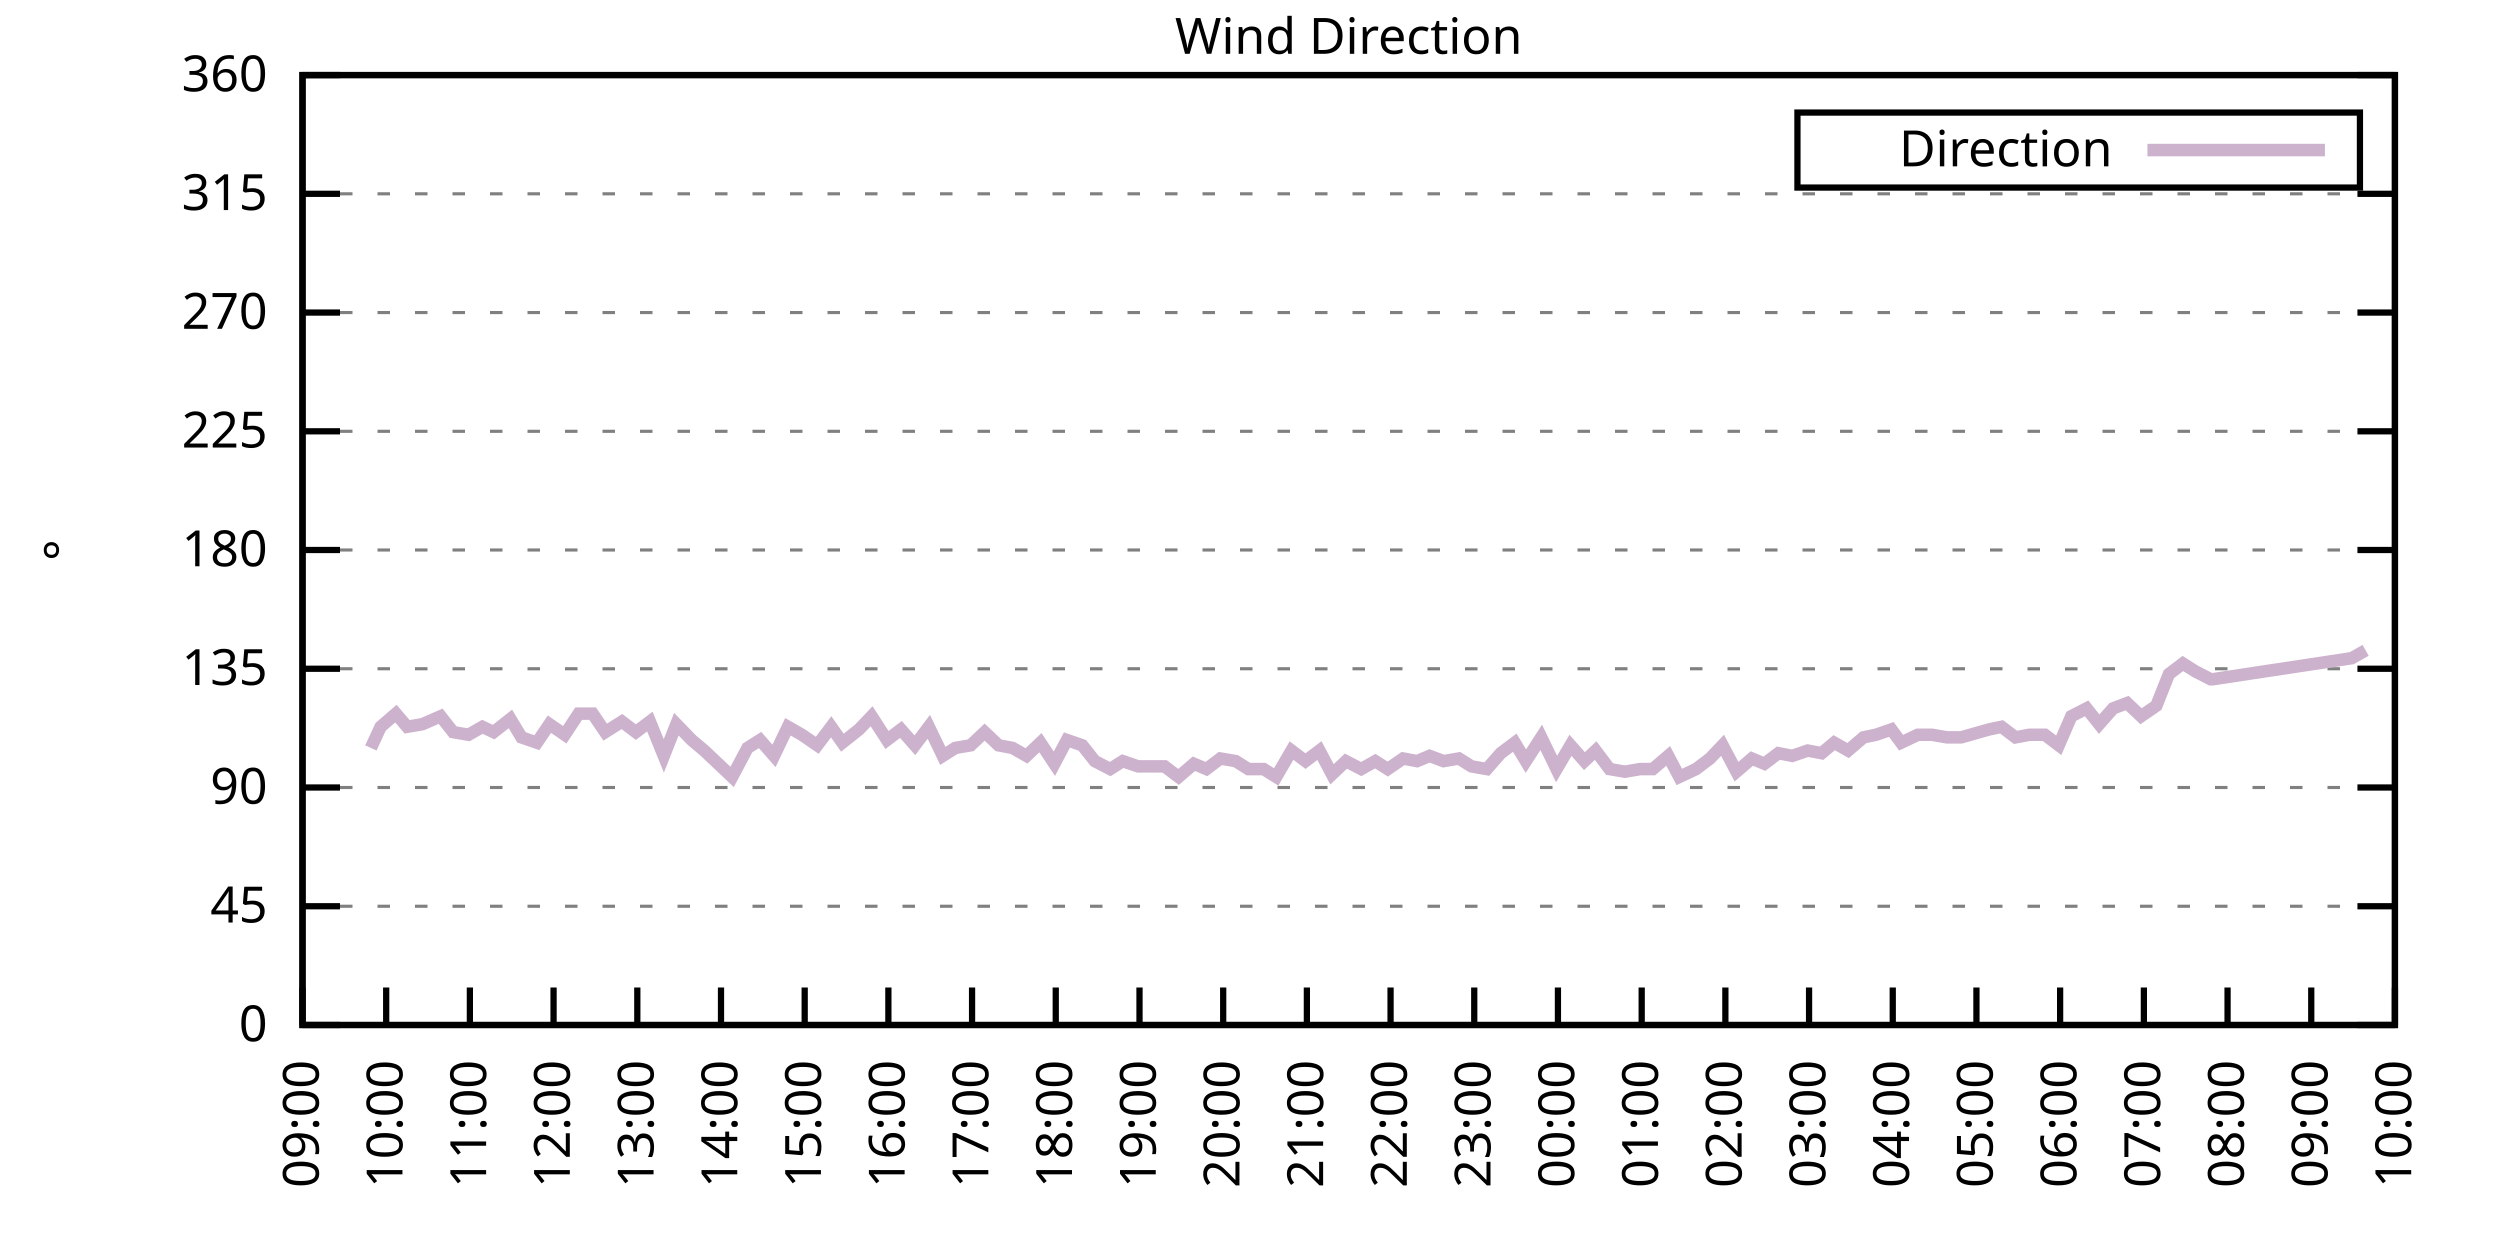
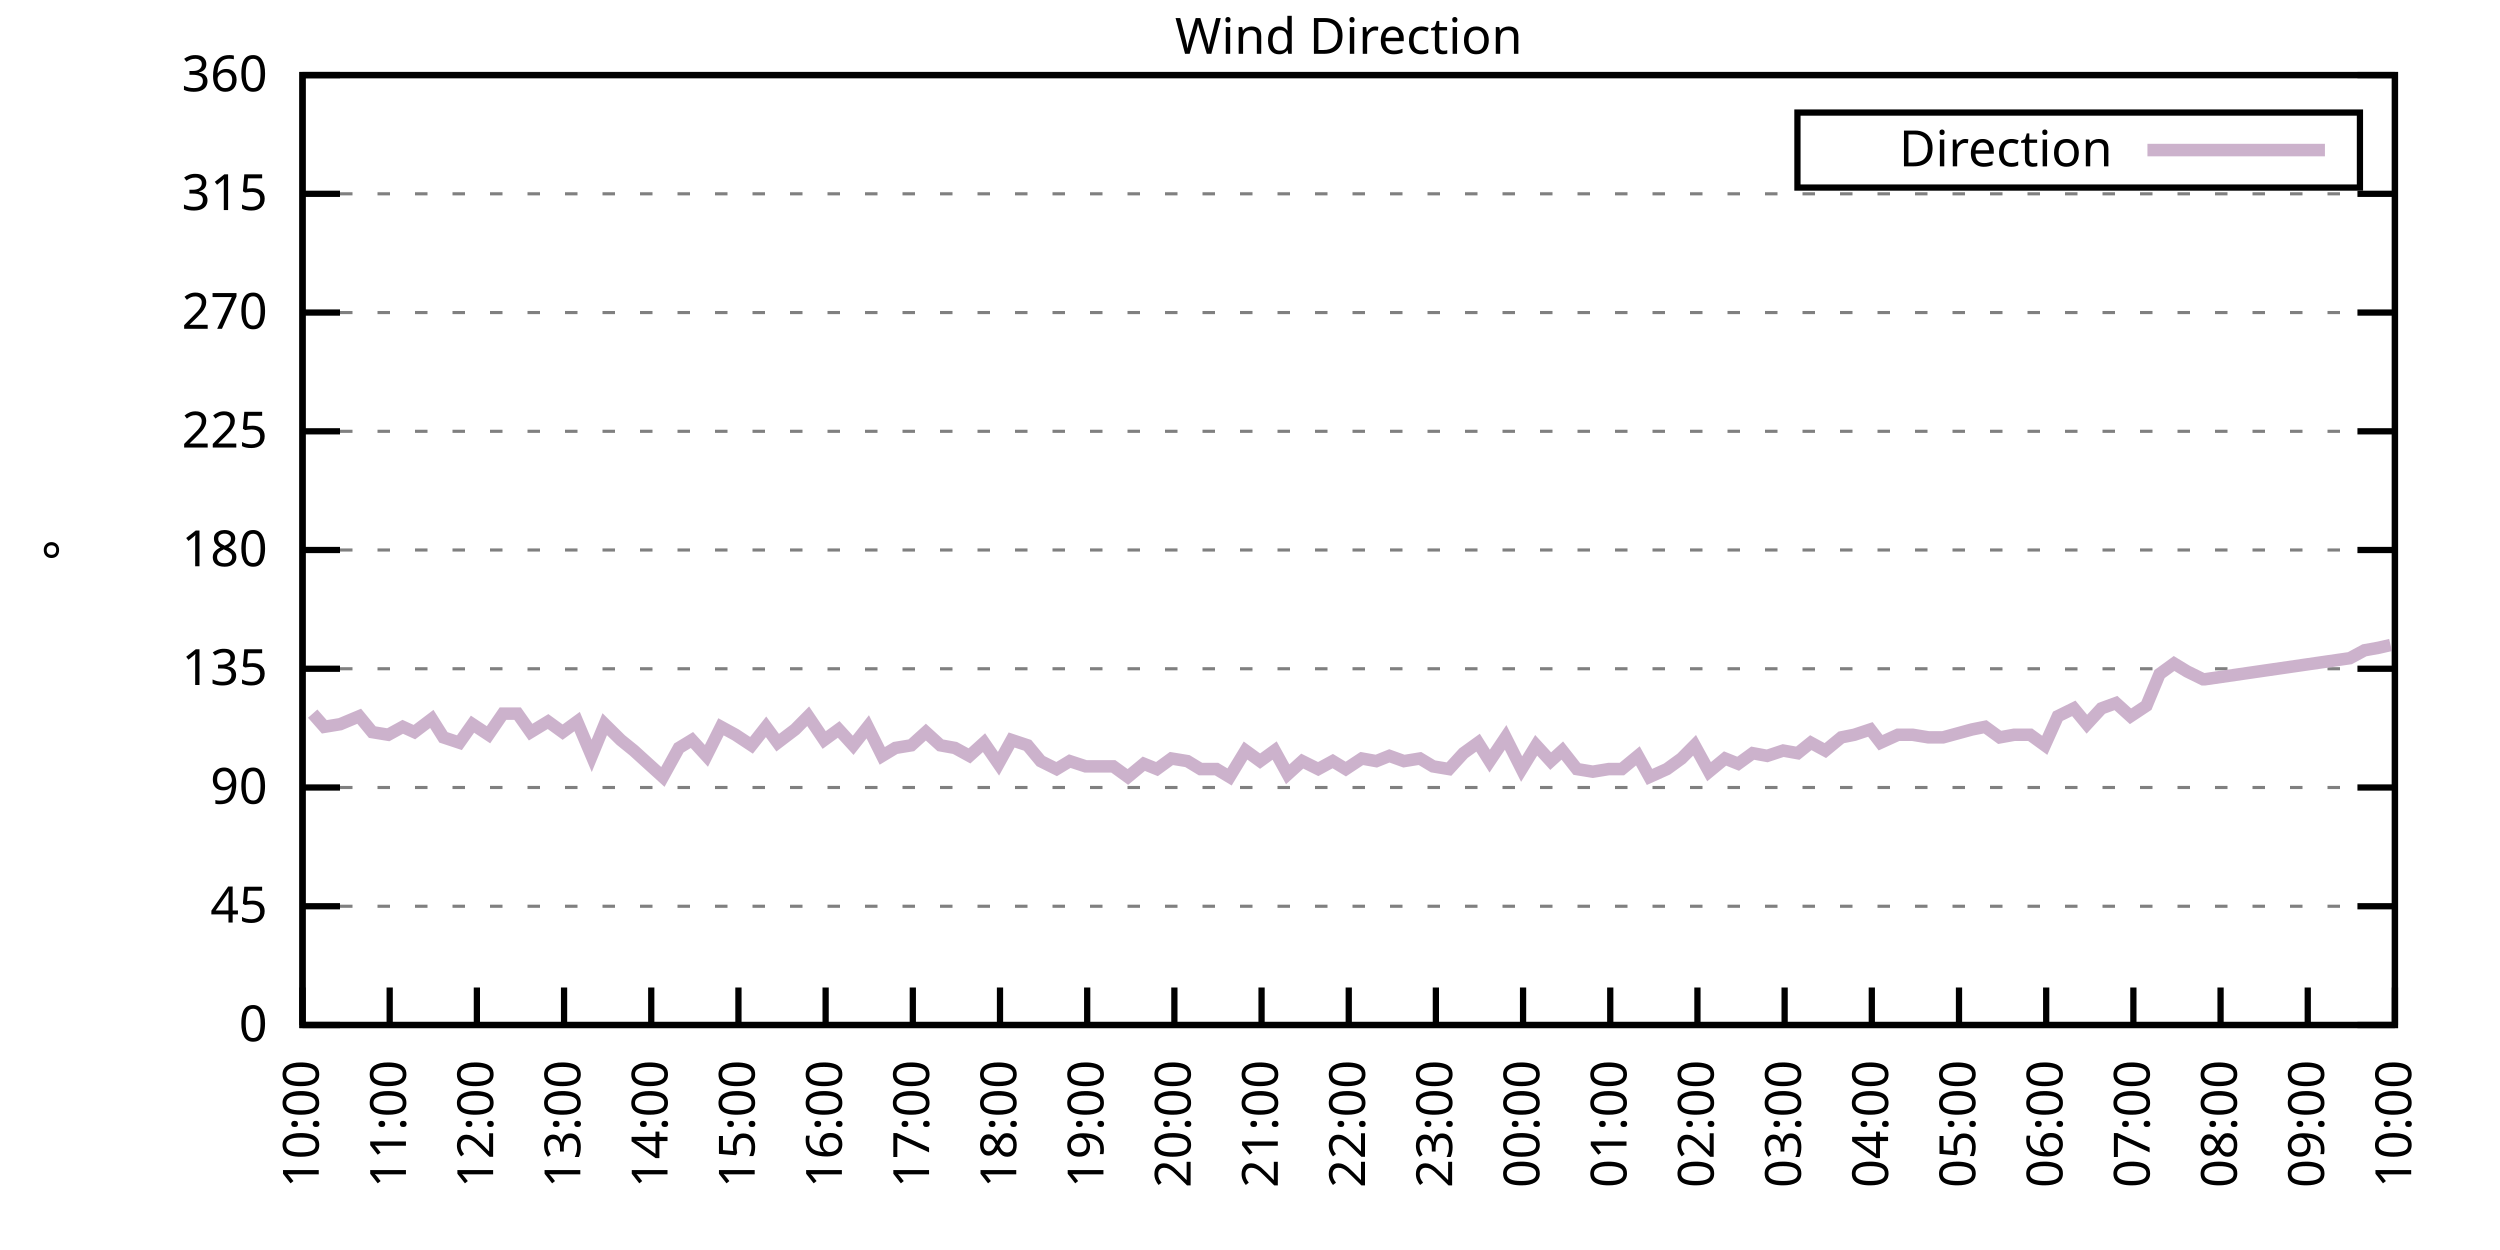
<svg xmlns="http://www.w3.org/2000/svg" xmlns:xlink="http://www.w3.org/1999/xlink" width="400" height="200" viewBox="0 0 400 200">
  <g id="gnuplot_canvas">
    <rect x="0" y="0" width="400" height="200" fill="none" />
    <defs>
      <circle id="gpDot" r="0.5" stroke-width="0.5" stroke="currentColor" />
      <path id="gpPt0" stroke-width="0.333" stroke="currentColor" d="M-1,0 h2 M0,-1 v2" />
      <path id="gpPt1" stroke-width="0.333" stroke="currentColor" d="M-1,-1 L1,1 M1,-1 L-1,1" />
      <path id="gpPt2" stroke-width="0.333" stroke="currentColor" d="M-1,0 L1,0 M0,-1 L0,1 M-1,-1 L1,1 M-1,1 L1,-1" />
      <rect id="gpPt3" stroke-width="0.333" stroke="currentColor" x="-1" y="-1" width="2" height="2" />
      <rect id="gpPt4" stroke-width="0.333" stroke="currentColor" fill="currentColor" x="-1" y="-1" width="2" height="2" />
      <circle id="gpPt5" stroke-width="0.333" stroke="currentColor" cx="0" cy="0" r="1" />
      <use xlink:href="#gpPt5" id="gpPt6" fill="currentColor" stroke="none" />
      <path id="gpPt7" stroke-width="0.333" stroke="currentColor" d="M0,-1.33 L-1.33,0.67 L1.33,0.67 z" />
      <use xlink:href="#gpPt7" id="gpPt8" fill="currentColor" stroke="none" />
      <use xlink:href="#gpPt7" id="gpPt9" stroke="currentColor" transform="rotate(180)" />
      <use xlink:href="#gpPt9" id="gpPt10" fill="currentColor" stroke="none" />
      <use xlink:href="#gpPt3" id="gpPt11" stroke="currentColor" transform="rotate(45)" />
      <use xlink:href="#gpPt11" id="gpPt12" fill="currentColor" stroke="none" />
      <path id="gpPt13" stroke-width="0.333" stroke="currentColor" d="M0,1.330 L1.265,0.411 L0.782,-1.067 L-0.782,-1.076 L-1.265,0.411 z" />
      <use xlink:href="#gpPt13" id="gpPt14" fill="currentColor" stroke="none" />
      <filter id="textbox" filterUnits="objectBoundingBox" x="0" y="0" height="1" width="1">
        <feFlood flood-color="white" flood-opacity="1" result="bgnd" />
        <feComposite in="SourceGraphic" in2="bgnd" operator="atop" />
      </filter>
      <filter id="greybox" filterUnits="objectBoundingBox" x="0" y="0" height="1" width="1">
        <feFlood flood-color="lightgrey" flood-opacity="1" result="grey" />
        <feComposite in="SourceGraphic" in2="grey" operator="atop" />
      </filter>
    </defs>
    <g fill="none" color="white" stroke="currentColor" stroke-width="1.00" stroke-linecap="butt" stroke-linejoin="miter">
</g>
    <g fill="none" color="black" stroke="currentColor" stroke-width="1.00" stroke-linecap="butt" stroke-linejoin="miter">
      <g stroke="none" shape-rendering="crispEdges">
        <polygon fill="rgb(255, 255, 255)" points="48.40,164.00 383.18,164.00 383.18,12.02 48.40,12.02 " />
      </g>
    </g>
    <g fill="none" color="black" stroke="currentColor" stroke-width="1.00" stroke-linecap="butt" stroke-linejoin="miter">
</g>
    <g fill="none" color="black" stroke="black" stroke-width="0.50" stroke-linecap="butt" stroke-linejoin="miter">
</g>
    <g fill="none" color="gray" stroke="currentColor" stroke-width="0.50" stroke-linecap="butt" stroke-linejoin="miter">
      <path stroke="gray" stroke-dasharray="2,4" class="gridline" d="M48.40,164.00 L383.19,164.00  " />
    </g>
    <g fill="none" color="gray" stroke="gray" stroke-width="1.00" stroke-linecap="butt" stroke-linejoin="miter">
</g>
    <g fill="none" color="black" stroke="currentColor" stroke-width="1.00" stroke-linecap="butt" stroke-linejoin="miter">
      <path stroke="black" d="M48.40,164.00 L54.40,164.00 M383.19,164.00 L377.19,164.00  " />
      <g transform="translate(42.80,166.60)" stroke="none" fill="black" font-family="Sans" font-size="8.00" text-anchor="end">
        <text>
          <tspan font-family="Sans"> 0</tspan>
        </text>
      </g>
    </g>
    <g fill="none" color="black" stroke="currentColor" stroke-width="1.00" stroke-linecap="butt" stroke-linejoin="miter">
</g>
    <g fill="none" color="black" stroke="black" stroke-width="0.50" stroke-linecap="butt" stroke-linejoin="miter">
</g>
    <g fill="none" color="gray" stroke="currentColor" stroke-width="0.50" stroke-linecap="butt" stroke-linejoin="miter">
      <path stroke="gray" stroke-dasharray="2,4" class="gridline" d="M48.40,145.00 L383.19,145.00  " />
    </g>
    <g fill="none" color="gray" stroke="gray" stroke-width="1.00" stroke-linecap="butt" stroke-linejoin="miter">
</g>
    <g fill="none" color="black" stroke="currentColor" stroke-width="1.00" stroke-linecap="butt" stroke-linejoin="miter">
      <path stroke="black" d="M48.40,145.00 L54.40,145.00 M383.19,145.00 L377.19,145.00  " />
      <g transform="translate(42.80,147.60)" stroke="none" fill="black" font-family="Sans" font-size="8.00" text-anchor="end">
        <text>
          <tspan font-family="Sans"> 45</tspan>
        </text>
      </g>
    </g>
    <g fill="none" color="black" stroke="currentColor" stroke-width="1.00" stroke-linecap="butt" stroke-linejoin="miter">
</g>
    <g fill="none" color="black" stroke="black" stroke-width="0.50" stroke-linecap="butt" stroke-linejoin="miter">
</g>
    <g fill="none" color="gray" stroke="currentColor" stroke-width="0.50" stroke-linecap="butt" stroke-linejoin="miter">
      <path stroke="gray" stroke-dasharray="2,4" class="gridline" d="M48.40,126.00 L383.19,126.00  " />
    </g>
    <g fill="none" color="gray" stroke="gray" stroke-width="1.00" stroke-linecap="butt" stroke-linejoin="miter">
</g>
    <g fill="none" color="black" stroke="currentColor" stroke-width="1.00" stroke-linecap="butt" stroke-linejoin="miter">
      <path stroke="black" d="M48.40,126.00 L54.40,126.00 M383.19,126.00 L377.19,126.00  " />
      <g transform="translate(42.80,128.60)" stroke="none" fill="black" font-family="Sans" font-size="8.00" text-anchor="end">
        <text>
          <tspan font-family="Sans"> 90</tspan>
        </text>
      </g>
    </g>
    <g fill="none" color="black" stroke="currentColor" stroke-width="1.00" stroke-linecap="butt" stroke-linejoin="miter">
</g>
    <g fill="none" color="black" stroke="black" stroke-width="0.50" stroke-linecap="butt" stroke-linejoin="miter">
</g>
    <g fill="none" color="gray" stroke="currentColor" stroke-width="0.50" stroke-linecap="butt" stroke-linejoin="miter">
      <path stroke="gray" stroke-dasharray="2,4" class="gridline" d="M48.40,107.00 L383.19,107.00  " />
    </g>
    <g fill="none" color="gray" stroke="gray" stroke-width="1.00" stroke-linecap="butt" stroke-linejoin="miter">
</g>
    <g fill="none" color="black" stroke="currentColor" stroke-width="1.00" stroke-linecap="butt" stroke-linejoin="miter">
      <path stroke="black" d="M48.40,107.00 L54.40,107.00 M383.19,107.00 L377.19,107.00  " />
      <g transform="translate(42.80,109.60)" stroke="none" fill="black" font-family="Sans" font-size="8.00" text-anchor="end">
        <text>
          <tspan font-family="Sans"> 135</tspan>
        </text>
      </g>
    </g>
    <g fill="none" color="black" stroke="currentColor" stroke-width="1.00" stroke-linecap="butt" stroke-linejoin="miter">
</g>
    <g fill="none" color="black" stroke="black" stroke-width="0.50" stroke-linecap="butt" stroke-linejoin="miter">
</g>
    <g fill="none" color="gray" stroke="currentColor" stroke-width="0.50" stroke-linecap="butt" stroke-linejoin="miter">
      <path stroke="gray" stroke-dasharray="2,4" class="gridline" d="M48.40,88.00 L383.19,88.00  " />
    </g>
    <g fill="none" color="gray" stroke="gray" stroke-width="1.00" stroke-linecap="butt" stroke-linejoin="miter">
</g>
    <g fill="none" color="black" stroke="currentColor" stroke-width="1.00" stroke-linecap="butt" stroke-linejoin="miter">
      <path stroke="black" d="M48.40,88.00 L54.40,88.00 M383.19,88.00 L377.19,88.00  " />
      <g transform="translate(42.80,90.60)" stroke="none" fill="black" font-family="Sans" font-size="8.00" text-anchor="end">
        <text>
          <tspan font-family="Sans"> 180</tspan>
        </text>
      </g>
    </g>
    <g fill="none" color="black" stroke="currentColor" stroke-width="1.00" stroke-linecap="butt" stroke-linejoin="miter">
</g>
    <g fill="none" color="black" stroke="black" stroke-width="0.50" stroke-linecap="butt" stroke-linejoin="miter">
</g>
    <g fill="none" color="gray" stroke="currentColor" stroke-width="0.50" stroke-linecap="butt" stroke-linejoin="miter">
      <path stroke="gray" stroke-dasharray="2,4" class="gridline" d="M48.40,69.01 L383.19,69.01  " />
    </g>
    <g fill="none" color="gray" stroke="gray" stroke-width="1.00" stroke-linecap="butt" stroke-linejoin="miter">
</g>
    <g fill="none" color="black" stroke="currentColor" stroke-width="1.00" stroke-linecap="butt" stroke-linejoin="miter">
      <path stroke="black" d="M48.40,69.01 L54.40,69.01 M383.19,69.01 L377.19,69.01  " />
      <g transform="translate(42.80,71.61)" stroke="none" fill="black" font-family="Sans" font-size="8.00" text-anchor="end">
        <text>
          <tspan font-family="Sans"> 225</tspan>
        </text>
      </g>
    </g>
    <g fill="none" color="black" stroke="currentColor" stroke-width="1.00" stroke-linecap="butt" stroke-linejoin="miter">
</g>
    <g fill="none" color="black" stroke="black" stroke-width="0.50" stroke-linecap="butt" stroke-linejoin="miter">
</g>
    <g fill="none" color="gray" stroke="currentColor" stroke-width="0.50" stroke-linecap="butt" stroke-linejoin="miter">
      <path stroke="gray" stroke-dasharray="2,4" class="gridline" d="M48.40,50.01 L383.19,50.01  " />
    </g>
    <g fill="none" color="gray" stroke="gray" stroke-width="1.00" stroke-linecap="butt" stroke-linejoin="miter">
</g>
    <g fill="none" color="black" stroke="currentColor" stroke-width="1.00" stroke-linecap="butt" stroke-linejoin="miter">
      <path stroke="black" d="M48.40,50.01 L54.40,50.01 M383.19,50.01 L377.19,50.01  " />
      <g transform="translate(42.80,52.61)" stroke="none" fill="black" font-family="Sans" font-size="8.00" text-anchor="end">
        <text>
          <tspan font-family="Sans"> 270</tspan>
        </text>
      </g>
    </g>
    <g fill="none" color="black" stroke="currentColor" stroke-width="1.00" stroke-linecap="butt" stroke-linejoin="miter">
</g>
    <g fill="none" color="black" stroke="black" stroke-width="0.50" stroke-linecap="butt" stroke-linejoin="miter">
</g>
    <g fill="none" color="gray" stroke="currentColor" stroke-width="0.50" stroke-linecap="butt" stroke-linejoin="miter">
      <path stroke="gray" stroke-dasharray="2,4" class="gridline" d="M48.40,31.01 L383.19,31.01  " />
    </g>
    <g fill="none" color="gray" stroke="gray" stroke-width="1.00" stroke-linecap="butt" stroke-linejoin="miter">
</g>
    <g fill="none" color="black" stroke="currentColor" stroke-width="1.00" stroke-linecap="butt" stroke-linejoin="miter">
      <path stroke="black" d="M48.40,31.01 L54.40,31.01 M383.19,31.01 L377.19,31.01  " />
      <g transform="translate(42.80,33.61)" stroke="none" fill="black" font-family="Sans" font-size="8.00" text-anchor="end">
        <text>
          <tspan font-family="Sans"> 315</tspan>
        </text>
      </g>
    </g>
    <g fill="none" color="black" stroke="currentColor" stroke-width="1.00" stroke-linecap="butt" stroke-linejoin="miter">
</g>
    <g fill="none" color="black" stroke="black" stroke-width="0.50" stroke-linecap="butt" stroke-linejoin="miter">
</g>
    <g fill="none" color="gray" stroke="currentColor" stroke-width="0.50" stroke-linecap="butt" stroke-linejoin="miter">
      <path stroke="gray" stroke-dasharray="2,4" class="gridline" d="M48.40,12.01 L383.19,12.01  " />
    </g>
    <g fill="none" color="gray" stroke="gray" stroke-width="1.00" stroke-linecap="butt" stroke-linejoin="miter">
</g>
    <g fill="none" color="black" stroke="currentColor" stroke-width="1.00" stroke-linecap="butt" stroke-linejoin="miter">
      <path stroke="black" d="M48.40,12.01 L54.40,12.01 M383.19,12.01 L377.19,12.01  " />
      <g transform="translate(42.80,14.61)" stroke="none" fill="black" font-family="Sans" font-size="8.00" text-anchor="end">
        <text>
          <tspan font-family="Sans"> 360</tspan>
        </text>
      </g>
    </g>
    <g fill="none" color="black" stroke="currentColor" stroke-width="1.00" stroke-linecap="butt" stroke-linejoin="miter">
      <path stroke="black" d="M48.40,164.00 L48.40,158.00  " />
      <g transform="translate(51.00,169.60) rotate(270.00)" stroke="none" fill="black" font-family="Sans" font-size="8.00" text-anchor="end">
        <text>
-           <tspan font-family="Sans">09:00</tspan>
-         </text>
-       </g>
-     </g>
-     <g fill="none" color="black" stroke="currentColor" stroke-width="1.00" stroke-linecap="butt" stroke-linejoin="miter">
-       <path stroke="black" d="M61.79,164.00 L61.79,158.00  " />
-       <g transform="translate(64.39,169.60) rotate(270.00)" stroke="none" fill="black" font-family="Sans" font-size="8.00" text-anchor="end">
-         <text>
          <tspan font-family="Sans">10:00</tspan>
        </text>
      </g>
    </g>
    <g fill="none" color="black" stroke="currentColor" stroke-width="1.00" stroke-linecap="butt" stroke-linejoin="miter">
-       <path stroke="black" d="M75.18,164.00 L75.18,158.00  " />
-       <g transform="translate(77.78,169.60) rotate(270.00)" stroke="none" fill="black" font-family="Sans" font-size="8.00" text-anchor="end">
+       <path stroke="black" d="M62.35,164.00 L62.35,158.00  " />
+       <g transform="translate(64.95,169.60) rotate(270.00)" stroke="none" fill="black" font-family="Sans" font-size="8.00" text-anchor="end">
        <text>
          <tspan font-family="Sans">11:00</tspan>
        </text>
      </g>
    </g>
    <g fill="none" color="black" stroke="currentColor" stroke-width="1.00" stroke-linecap="butt" stroke-linejoin="miter">
-       <path stroke="black" d="M88.57,164.00 L88.57,158.00  " />
-       <g transform="translate(91.17,169.60) rotate(270.00)" stroke="none" fill="black" font-family="Sans" font-size="8.00" text-anchor="end">
+       <path stroke="black" d="M76.30,164.00 L76.30,158.00  " />
+       <g transform="translate(78.90,169.60) rotate(270.00)" stroke="none" fill="black" font-family="Sans" font-size="8.00" text-anchor="end">
        <text>
          <tspan font-family="Sans">12:00</tspan>
        </text>
      </g>
    </g>
    <g fill="none" color="black" stroke="currentColor" stroke-width="1.00" stroke-linecap="butt" stroke-linejoin="miter">
-       <path stroke="black" d="M101.97,164.00 L101.97,158.00  " />
-       <g transform="translate(104.57,169.60) rotate(270.00)" stroke="none" fill="black" font-family="Sans" font-size="8.00" text-anchor="end">
+       <path stroke="black" d="M90.25,164.00 L90.25,158.00  " />
+       <g transform="translate(92.85,169.60) rotate(270.00)" stroke="none" fill="black" font-family="Sans" font-size="8.00" text-anchor="end">
        <text>
          <tspan font-family="Sans">13:00</tspan>
        </text>
      </g>
    </g>
    <g fill="none" color="black" stroke="currentColor" stroke-width="1.00" stroke-linecap="butt" stroke-linejoin="miter">
-       <path stroke="black" d="M115.36,164.00 L115.36,158.00  " />
-       <g transform="translate(117.96,169.60) rotate(270.00)" stroke="none" fill="black" font-family="Sans" font-size="8.00" text-anchor="end">
+       <path stroke="black" d="M104.20,164.00 L104.20,158.00  " />
+       <g transform="translate(106.80,169.60) rotate(270.00)" stroke="none" fill="black" font-family="Sans" font-size="8.00" text-anchor="end">
        <text>
          <tspan font-family="Sans">14:00</tspan>
        </text>
      </g>
    </g>
    <g fill="none" color="black" stroke="currentColor" stroke-width="1.00" stroke-linecap="butt" stroke-linejoin="miter">
-       <path stroke="black" d="M128.75,164.00 L128.75,158.00  " />
-       <g transform="translate(131.35,169.60) rotate(270.00)" stroke="none" fill="black" font-family="Sans" font-size="8.00" text-anchor="end">
+       <path stroke="black" d="M118.15,164.00 L118.15,158.00  " />
+       <g transform="translate(120.75,169.60) rotate(270.00)" stroke="none" fill="black" font-family="Sans" font-size="8.00" text-anchor="end">
        <text>
          <tspan font-family="Sans">15:00</tspan>
        </text>
      </g>
    </g>
    <g fill="none" color="black" stroke="currentColor" stroke-width="1.00" stroke-linecap="butt" stroke-linejoin="miter">
-       <path stroke="black" d="M142.14,164.00 L142.14,158.00  " />
-       <g transform="translate(144.74,169.60) rotate(270.00)" stroke="none" fill="black" font-family="Sans" font-size="8.00" text-anchor="end">
+       <path stroke="black" d="M132.10,164.00 L132.10,158.00  " />
+       <g transform="translate(134.70,169.60) rotate(270.00)" stroke="none" fill="black" font-family="Sans" font-size="8.00" text-anchor="end">
        <text>
          <tspan font-family="Sans">16:00</tspan>
        </text>
      </g>
    </g>
    <g fill="none" color="black" stroke="currentColor" stroke-width="1.00" stroke-linecap="butt" stroke-linejoin="miter">
-       <path stroke="black" d="M155.53,164.00 L155.53,158.00  " />
-       <g transform="translate(158.13,169.60) rotate(270.00)" stroke="none" fill="black" font-family="Sans" font-size="8.00" text-anchor="end">
+       <path stroke="black" d="M146.05,164.00 L146.05,158.00  " />
+       <g transform="translate(148.65,169.60) rotate(270.00)" stroke="none" fill="black" font-family="Sans" font-size="8.00" text-anchor="end">
        <text>
          <tspan font-family="Sans">17:00</tspan>
        </text>
      </g>
    </g>
    <g fill="none" color="black" stroke="currentColor" stroke-width="1.00" stroke-linecap="butt" stroke-linejoin="miter">
-       <path stroke="black" d="M168.92,164.00 L168.92,158.00  " />
-       <g transform="translate(171.52,169.60) rotate(270.00)" stroke="none" fill="black" font-family="Sans" font-size="8.00" text-anchor="end">
+       <path stroke="black" d="M160.00,164.00 L160.00,158.00  " />
+       <g transform="translate(162.60,169.60) rotate(270.00)" stroke="none" fill="black" font-family="Sans" font-size="8.00" text-anchor="end">
        <text>
          <tspan font-family="Sans">18:00</tspan>
        </text>
      </g>
    </g>
    <g fill="none" color="black" stroke="currentColor" stroke-width="1.00" stroke-linecap="butt" stroke-linejoin="miter">
-       <path stroke="black" d="M182.32,164.00 L182.32,158.00  " />
-       <g transform="translate(184.92,169.60) rotate(270.00)" stroke="none" fill="black" font-family="Sans" font-size="8.00" text-anchor="end">
+       <path stroke="black" d="M173.95,164.00 L173.95,158.00  " />
+       <g transform="translate(176.55,169.60) rotate(270.00)" stroke="none" fill="black" font-family="Sans" font-size="8.00" text-anchor="end">
        <text>
          <tspan font-family="Sans">19:00</tspan>
        </text>
      </g>
    </g>
    <g fill="none" color="black" stroke="currentColor" stroke-width="1.00" stroke-linecap="butt" stroke-linejoin="miter">
-       <path stroke="black" d="M195.71,164.00 L195.71,158.00  " />
-       <g transform="translate(198.31,169.60) rotate(270.00)" stroke="none" fill="black" font-family="Sans" font-size="8.00" text-anchor="end">
+       <path stroke="black" d="M187.90,164.00 L187.90,158.00  " />
+       <g transform="translate(190.50,169.60) rotate(270.00)" stroke="none" fill="black" font-family="Sans" font-size="8.00" text-anchor="end">
        <text>
          <tspan font-family="Sans">20:00</tspan>
        </text>
      </g>
    </g>
    <g fill="none" color="black" stroke="currentColor" stroke-width="1.00" stroke-linecap="butt" stroke-linejoin="miter">
-       <path stroke="black" d="M209.10,164.00 L209.10,158.00  " />
-       <g transform="translate(211.70,169.60) rotate(270.00)" stroke="none" fill="black" font-family="Sans" font-size="8.00" text-anchor="end">
+       <path stroke="black" d="M201.85,164.00 L201.85,158.00  " />
+       <g transform="translate(204.45,169.60) rotate(270.00)" stroke="none" fill="black" font-family="Sans" font-size="8.00" text-anchor="end">
        <text>
          <tspan font-family="Sans">21:00</tspan>
        </text>
      </g>
    </g>
    <g fill="none" color="black" stroke="currentColor" stroke-width="1.00" stroke-linecap="butt" stroke-linejoin="miter">
-       <path stroke="black" d="M222.49,164.00 L222.49,158.00  " />
-       <g transform="translate(225.09,169.60) rotate(270.00)" stroke="none" fill="black" font-family="Sans" font-size="8.00" text-anchor="end">
+       <path stroke="black" d="M215.80,164.00 L215.80,158.00  " />
+       <g transform="translate(218.40,169.60) rotate(270.00)" stroke="none" fill="black" font-family="Sans" font-size="8.00" text-anchor="end">
        <text>
          <tspan font-family="Sans">22:00</tspan>
        </text>
      </g>
    </g>
    <g fill="none" color="black" stroke="currentColor" stroke-width="1.00" stroke-linecap="butt" stroke-linejoin="miter">
-       <path stroke="black" d="M235.88,164.00 L235.88,158.00  " />
-       <g transform="translate(238.48,169.60) rotate(270.00)" stroke="none" fill="black" font-family="Sans" font-size="8.00" text-anchor="end">
+       <path stroke="black" d="M229.74,164.00 L229.74,158.00  " />
+       <g transform="translate(232.34,169.60) rotate(270.00)" stroke="none" fill="black" font-family="Sans" font-size="8.00" text-anchor="end">
        <text>
          <tspan font-family="Sans">23:00</tspan>
        </text>
      </g>
    </g>
    <g fill="none" color="black" stroke="currentColor" stroke-width="1.00" stroke-linecap="butt" stroke-linejoin="miter">
-       <path stroke="black" d="M249.27,164.00 L249.27,158.00  " />
-       <g transform="translate(251.87,169.60) rotate(270.00)" stroke="none" fill="black" font-family="Sans" font-size="8.00" text-anchor="end">
+       <path stroke="black" d="M243.69,164.00 L243.69,158.00  " />
+       <g transform="translate(246.29,169.60) rotate(270.00)" stroke="none" fill="black" font-family="Sans" font-size="8.00" text-anchor="end">
        <text>
          <tspan font-family="Sans">00:00</tspan>
        </text>
      </g>
    </g>
    <g fill="none" color="black" stroke="currentColor" stroke-width="1.00" stroke-linecap="butt" stroke-linejoin="miter">
-       <path stroke="black" d="M262.67,164.00 L262.67,158.00  " />
-       <g transform="translate(265.27,169.60) rotate(270.00)" stroke="none" fill="black" font-family="Sans" font-size="8.00" text-anchor="end">
+       <path stroke="black" d="M257.64,164.00 L257.64,158.00  " />
+       <g transform="translate(260.24,169.60) rotate(270.00)" stroke="none" fill="black" font-family="Sans" font-size="8.00" text-anchor="end">
        <text>
          <tspan font-family="Sans">01:00</tspan>
        </text>
      </g>
    </g>
    <g fill="none" color="black" stroke="currentColor" stroke-width="1.00" stroke-linecap="butt" stroke-linejoin="miter">
-       <path stroke="black" d="M276.06,164.00 L276.06,158.00  " />
-       <g transform="translate(278.66,169.60) rotate(270.00)" stroke="none" fill="black" font-family="Sans" font-size="8.00" text-anchor="end">
+       <path stroke="black" d="M271.59,164.00 L271.59,158.00  " />
+       <g transform="translate(274.19,169.60) rotate(270.00)" stroke="none" fill="black" font-family="Sans" font-size="8.00" text-anchor="end">
        <text>
          <tspan font-family="Sans">02:00</tspan>
        </text>
      </g>
    </g>
    <g fill="none" color="black" stroke="currentColor" stroke-width="1.00" stroke-linecap="butt" stroke-linejoin="miter">
-       <path stroke="black" d="M289.45,164.00 L289.45,158.00  " />
-       <g transform="translate(292.05,169.60) rotate(270.00)" stroke="none" fill="black" font-family="Sans" font-size="8.00" text-anchor="end">
+       <path stroke="black" d="M285.54,164.00 L285.54,158.00  " />
+       <g transform="translate(288.14,169.60) rotate(270.00)" stroke="none" fill="black" font-family="Sans" font-size="8.00" text-anchor="end">
        <text>
          <tspan font-family="Sans">03:00</tspan>
        </text>
      </g>
    </g>
    <g fill="none" color="black" stroke="currentColor" stroke-width="1.00" stroke-linecap="butt" stroke-linejoin="miter">
-       <path stroke="black" d="M302.84,164.00 L302.84,158.00  " />
-       <g transform="translate(305.44,169.60) rotate(270.00)" stroke="none" fill="black" font-family="Sans" font-size="8.00" text-anchor="end">
+       <path stroke="black" d="M299.49,164.00 L299.49,158.00  " />
+       <g transform="translate(302.09,169.60) rotate(270.00)" stroke="none" fill="black" font-family="Sans" font-size="8.00" text-anchor="end">
        <text>
          <tspan font-family="Sans">04:00</tspan>
        </text>
      </g>
    </g>
    <g fill="none" color="black" stroke="currentColor" stroke-width="1.00" stroke-linecap="butt" stroke-linejoin="miter">
-       <path stroke="black" d="M316.23,164.00 L316.23,158.00  " />
-       <g transform="translate(318.83,169.60) rotate(270.00)" stroke="none" fill="black" font-family="Sans" font-size="8.00" text-anchor="end">
+       <path stroke="black" d="M313.44,164.00 L313.44,158.00  " />
+       <g transform="translate(316.04,169.60) rotate(270.00)" stroke="none" fill="black" font-family="Sans" font-size="8.00" text-anchor="end">
        <text>
          <tspan font-family="Sans">05:00</tspan>
        </text>
      </g>
    </g>
    <g fill="none" color="black" stroke="currentColor" stroke-width="1.00" stroke-linecap="butt" stroke-linejoin="miter">
-       <path stroke="black" d="M329.62,164.00 L329.62,158.00  " />
-       <g transform="translate(332.22,169.60) rotate(270.00)" stroke="none" fill="black" font-family="Sans" font-size="8.00" text-anchor="end">
+       <path stroke="black" d="M327.39,164.00 L327.39,158.00  " />
+       <g transform="translate(329.99,169.60) rotate(270.00)" stroke="none" fill="black" font-family="Sans" font-size="8.00" text-anchor="end">
        <text>
          <tspan font-family="Sans">06:00</tspan>
        </text>
      </g>
    </g>
    <g fill="none" color="black" stroke="currentColor" stroke-width="1.00" stroke-linecap="butt" stroke-linejoin="miter">
-       <path stroke="black" d="M343.02,164.00 L343.02,158.00  " />
-       <g transform="translate(345.62,169.60) rotate(270.00)" stroke="none" fill="black" font-family="Sans" font-size="8.00" text-anchor="end">
+       <path stroke="black" d="M341.34,164.00 L341.34,158.00  " />
+       <g transform="translate(343.94,169.60) rotate(270.00)" stroke="none" fill="black" font-family="Sans" font-size="8.00" text-anchor="end">
        <text>
          <tspan font-family="Sans">07:00</tspan>
        </text>
      </g>
    </g>
    <g fill="none" color="black" stroke="currentColor" stroke-width="1.00" stroke-linecap="butt" stroke-linejoin="miter">
-       <path stroke="black" d="M356.41,164.00 L356.41,158.00  " />
-       <g transform="translate(359.01,169.60) rotate(270.00)" stroke="none" fill="black" font-family="Sans" font-size="8.00" text-anchor="end">
+       <path stroke="black" d="M355.29,164.00 L355.29,158.00  " />
+       <g transform="translate(357.89,169.60) rotate(270.00)" stroke="none" fill="black" font-family="Sans" font-size="8.00" text-anchor="end">
        <text>
          <tspan font-family="Sans">08:00</tspan>
        </text>
      </g>
    </g>
    <g fill="none" color="black" stroke="currentColor" stroke-width="1.00" stroke-linecap="butt" stroke-linejoin="miter">
-       <path stroke="black" d="M369.80,164.00 L369.80,158.00  " />
-       <g transform="translate(372.40,169.60) rotate(270.00)" stroke="none" fill="black" font-family="Sans" font-size="8.00" text-anchor="end">
+       <path stroke="black" d="M369.24,164.00 L369.24,158.00  " />
+       <g transform="translate(371.84,169.60) rotate(270.00)" stroke="none" fill="black" font-family="Sans" font-size="8.00" text-anchor="end">
        <text>
          <tspan font-family="Sans">09:00</tspan>
        </text>
      </g>
    </g>
    <g fill="none" color="black" stroke="currentColor" stroke-width="1.00" stroke-linecap="butt" stroke-linejoin="miter">
      <path stroke="black" d="M383.19,164.00 L383.19,158.00  " />
      <g transform="translate(385.79,169.60) rotate(270.00)" stroke="none" fill="black" font-family="Sans" font-size="8.00" text-anchor="end">
        <text>
          <tspan font-family="Sans">10:00</tspan>
        </text>
      </g>
    </g>
    <g fill="none" color="black" stroke="currentColor" stroke-width="1.00" stroke-linecap="butt" stroke-linejoin="miter">
</g>
    <g fill="none" color="black" stroke="currentColor" stroke-width="1.00" stroke-linecap="butt" stroke-linejoin="miter">
      <path stroke="black" d="M48.40,12.01 L48.40,164.00 L383.19,164.00 L383.19,12.01 L48.40,12.01 Z  " />
    </g>
    <g fill="none" color="black" stroke="currentColor" stroke-width="1.00" stroke-linecap="butt" stroke-linejoin="miter">
</g>
    <g fill="none" color="black" stroke="currentColor" stroke-width="1.00" stroke-linecap="butt" stroke-linejoin="miter">
      <path stroke="black" d="M287.59,30.01 L287.59,18.01 L377.59,18.01 L377.59,30.01 L287.59,30.01 Z  " />
    </g>
    <g id="Wind_direction_plot_1">
      <g fill="none" color="white" stroke="black" stroke-width="2.00" stroke-linecap="butt" stroke-linejoin="miter">
</g>
      <g fill="none" color="black" stroke="currentColor" stroke-width="2.00" stroke-linecap="butt" stroke-linejoin="miter">
        <g transform="translate(337.99,26.61)" stroke="none" fill="black" font-family="Sans" font-size="8.00" text-anchor="end">
          <text>
            <tspan font-family="Sans">Direction</tspan>
          </text>
        </g>
      </g>
      <g fill="none" color="black" stroke="currentColor" stroke-width="2.00" stroke-linecap="butt" stroke-linejoin="miter">
-         <path stroke="rgb(204, 178, 204)" d="M343.59,24.01 L371.99,24.01 M59.34,119.67 L60.90,116.29 L63.35,114.18 L65.14,116.29 L67.59,115.87 L70.50,114.60   L72.50,117.14 L74.96,117.56 L77.19,116.29 L78.98,117.14 L81.66,115.03 L83.44,117.98 L85.90,118.83 L87.91,115.87   L90.36,117.56 L92.59,114.18 L94.82,114.18 L96.83,117.14 L99.51,115.45 L101.74,117.14 L103.98,115.45 L106.21,120.94   L108.22,115.87 L110.67,118.40 L112.68,120.09 L114.91,122.20 L117.14,124.31 L119.60,119.67 L121.61,118.40 L123.84,120.94   L126.07,116.29 L128.30,117.56 L130.76,119.25 L132.99,116.29 L134.78,118.83 L137.45,116.71 L139.46,114.60 L141.92,118.40   L144.15,116.71 L146.38,119.25 L148.61,116.29 L150.85,120.94 L152.85,119.67 L155.31,119.25 L157.54,117.14 L159.77,119.25   L162.01,119.67 L164.24,120.94 L166.47,118.83 L168.70,122.20 L170.71,118.40 L173.17,119.25 L175.17,121.78 L177.63,123.05   L179.64,121.78 L182.09,122.62 L184.10,122.62 L186.33,122.62 L188.57,124.31 L191.02,122.20 L193.03,123.05 L195.26,121.36   L197.72,121.78 L199.73,123.05 L202.18,123.05 L204.19,124.31 L206.64,120.09 L208.88,121.78 L211.11,120.09 L213.12,123.89   L215.35,121.78 L217.80,123.05 L220.04,121.78 L222.04,123.05 L224.50,121.36 L226.73,121.78 L228.74,120.94 L230.97,121.78   L233.43,121.36 L235.44,122.62 L237.89,123.05 L240.12,120.51 L242.36,118.83 L244.14,121.78 L246.60,117.98 L249.05,123.05   L251.28,119.25 L253.51,121.78 L255.30,120.09 L257.53,123.05 L259.99,123.47 L262.44,123.05 L264.45,123.05 L266.91,120.94   L268.69,124.31 L271.37,123.05 L273.60,121.36 L275.61,119.25 L277.84,123.47 L280.30,121.36 L282.31,122.20 L284.54,120.51   L286.77,120.94 L289.23,120.09 L291.46,120.51 L293.47,118.83 L295.70,120.09 L298.15,117.98 L300.16,117.56 L302.62,116.71   L304.18,118.83 L306.86,117.56 L309.09,117.56 L311.54,117.98 L313.78,117.98 L318.24,116.71 L320.25,116.29 L322.48,117.98   L324.71,117.56 L327.17,117.56 L329.40,119.25 L331.41,114.60 L333.86,113.34 L335.87,115.87 L338.10,113.34 L340.34,112.49   L342.57,114.60 L345.02,112.91 L347.03,107.85 L349.26,106.16 L351.27,107.43 L353.73,108.69 L353.95,108.69 L376.27,105.31   L378.50,104.05  " />
+         <path stroke="rgb(204, 178, 204)" d="M343.59,24.01 L371.99,24.01 M50.03,114.18 L51.89,116.29 L54.44,115.87 L57.47,114.60 L59.56,117.14 L62.12,117.56   L64.44,116.29 L66.30,117.14 L69.09,115.03 L70.95,117.98 L73.51,118.83 L75.60,115.87 L78.16,117.56 L80.48,114.18   L82.81,114.18 L84.90,117.14 L87.69,115.45 L90.02,117.14 L92.34,115.45 L94.67,120.94 L96.76,115.87 L99.32,118.40   L101.41,120.09 L103.73,122.20 L106.06,124.31 L108.62,119.67 L110.71,118.40 L113.03,120.94 L115.36,116.29 L117.68,117.56   L120.24,119.25 L122.57,116.29 L124.43,118.83 L127.22,116.71 L129.31,114.60 L131.87,118.40 L134.19,116.71 L136.51,119.25   L138.84,116.29 L141.16,120.94 L143.26,119.67 L145.81,119.25 L148.14,117.14 L150.46,119.25 L152.79,119.67 L155.11,120.94   L157.44,118.83 L159.76,122.20 L161.86,118.40 L164.41,119.25 L166.51,121.78 L169.06,123.05 L171.16,121.78 L173.71,122.62   L175.81,122.62 L178.13,122.62 L180.46,124.31 L183.01,122.20 L185.11,123.05 L187.43,121.36 L189.99,121.78 L192.08,123.05   L194.64,123.05 L196.73,124.31 L199.29,120.09 L201.61,121.78 L203.94,120.09 L206.03,123.89 L208.36,121.78 L210.91,123.05   L213.24,121.78 L215.33,123.05 L217.89,121.36 L220.21,121.78 L222.30,120.94 L224.63,121.78 L227.19,121.36 L229.28,122.62   L231.84,123.05 L234.16,120.51 L236.49,118.83 L238.35,121.78 L240.90,117.98 L243.46,123.05 L245.79,119.25 L248.11,121.78   L249.97,120.09 L252.30,123.05 L254.85,123.47 L257.41,123.05 L259.50,123.05 L262.06,120.94 L263.92,124.31 L266.71,123.05   L269.04,121.36 L271.13,119.25 L273.45,123.47 L276.01,121.36 L278.10,122.20 L280.43,120.51 L282.75,120.94 L285.31,120.09   L287.64,120.51 L289.73,118.83 L292.05,120.09 L294.61,117.98 L296.70,117.56 L299.26,116.71 L300.89,118.83 L303.68,117.56   L306.00,117.56 L308.56,117.98 L310.88,117.98 L315.53,116.71 L317.63,116.29 L319.95,117.98 L322.28,117.56 L324.83,117.56   L327.16,119.25 L329.25,114.60 L331.81,113.34 L333.90,115.87 L336.23,113.34 L338.55,112.49 L340.88,114.60 L343.43,112.91   L345.53,107.85 L347.85,106.16 L349.94,107.43 L352.50,108.69 L352.73,108.69 L375.98,105.31 L378.31,104.05 L380.63,103.63   L382.49,103.20  " />
      </g>
    </g>
    <g fill="none" color="black" stroke="currentColor" stroke-width="2.00" stroke-linecap="butt" stroke-linejoin="miter">
</g>
    <g fill="none" color="black" stroke="black" stroke-width="1.00" stroke-linecap="butt" stroke-linejoin="miter">
</g>
    <g fill="none" color="black" stroke="currentColor" stroke-width="1.00" stroke-linecap="butt" stroke-linejoin="miter">
      <path stroke="black" d="M48.40,12.01 L48.40,164.00 L383.19,164.00 L383.19,12.01 L48.40,12.01 Z  " />
      <g transform="translate(12.80,88.01) rotate(270.00)" stroke="none" fill="black" font-family="Sans" font-size="8.00" text-anchor="middle">
        <text>
          <tspan font-family="Sans">°</tspan>
        </text>
      </g>
    </g>
    <g fill="none" color="black" stroke="currentColor" stroke-width="1.00" stroke-linecap="butt" stroke-linejoin="miter">
</g>
    <g fill="none" color="black" stroke="currentColor" stroke-width="1.00" stroke-linecap="butt" stroke-linejoin="miter">
      <g transform="translate(215.79,8.61)" stroke="none" fill="black" font-family="Sans" font-size="8.00" text-anchor="middle">
        <text>
          <tspan font-family="Sans">Wind Direction</tspan>
        </text>
      </g>
    </g>
    <g fill="none" color="black" stroke="currentColor" stroke-width="1.00" stroke-linecap="butt" stroke-linejoin="miter">
</g>
  </g>
</svg>
